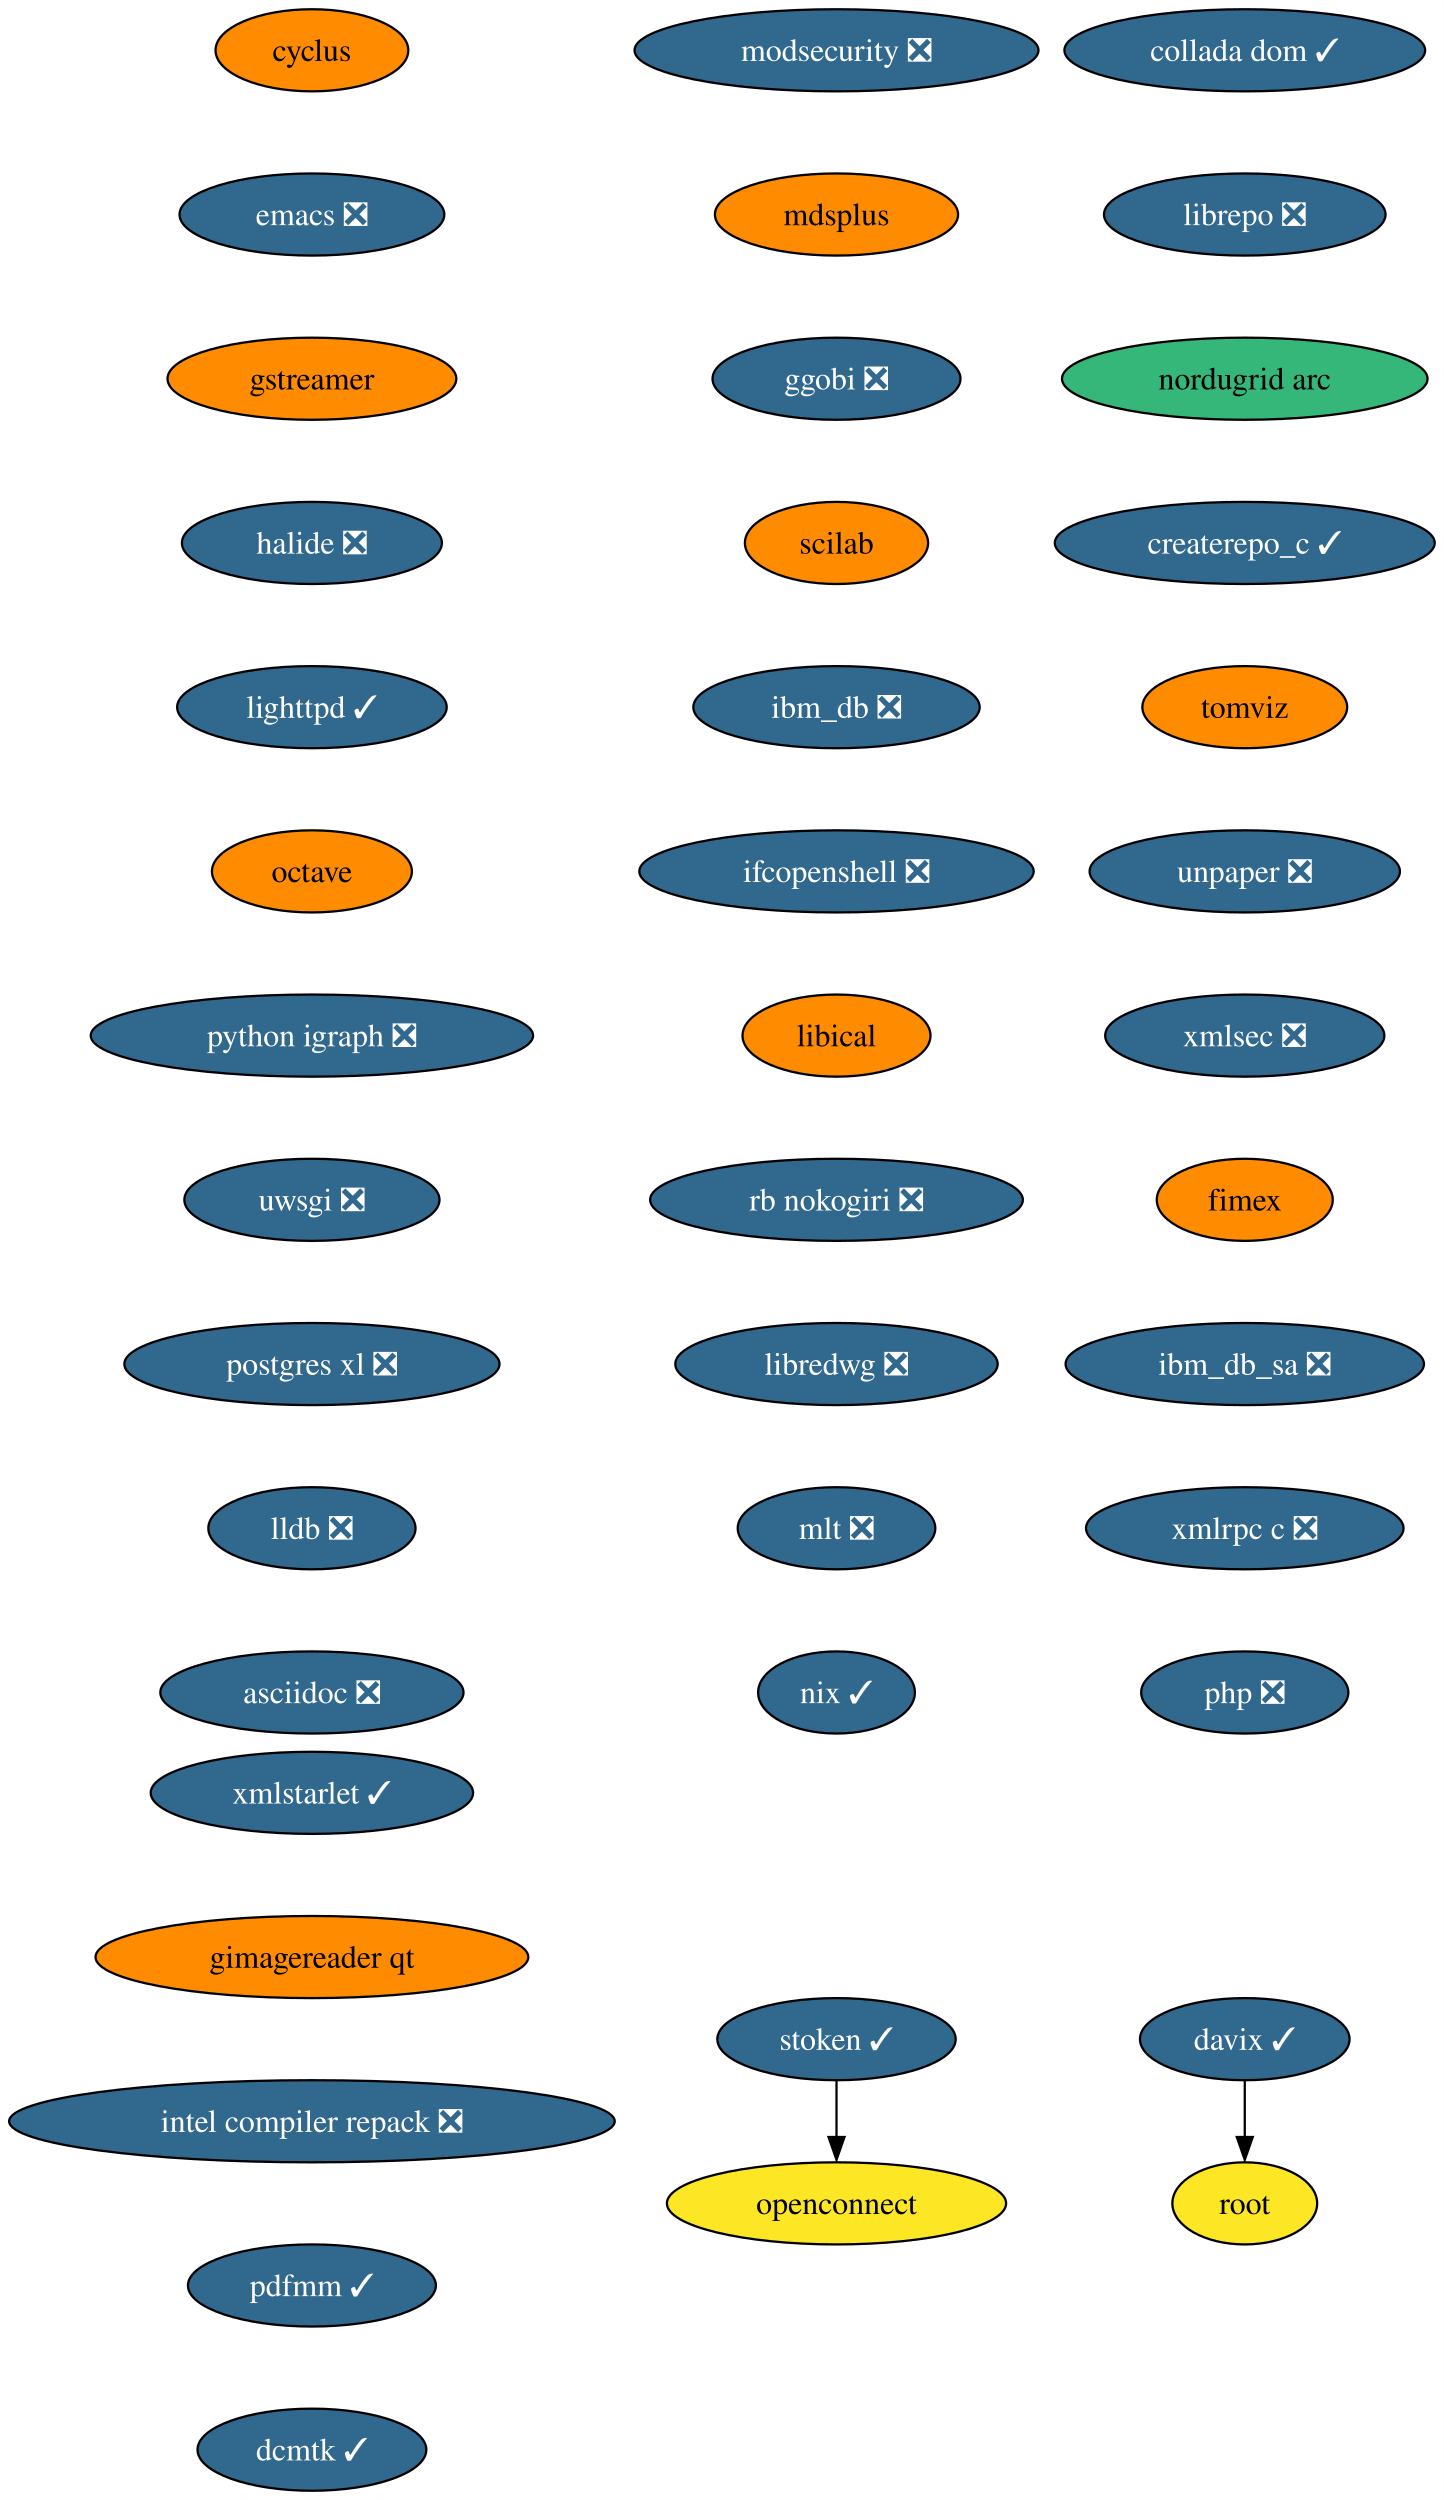
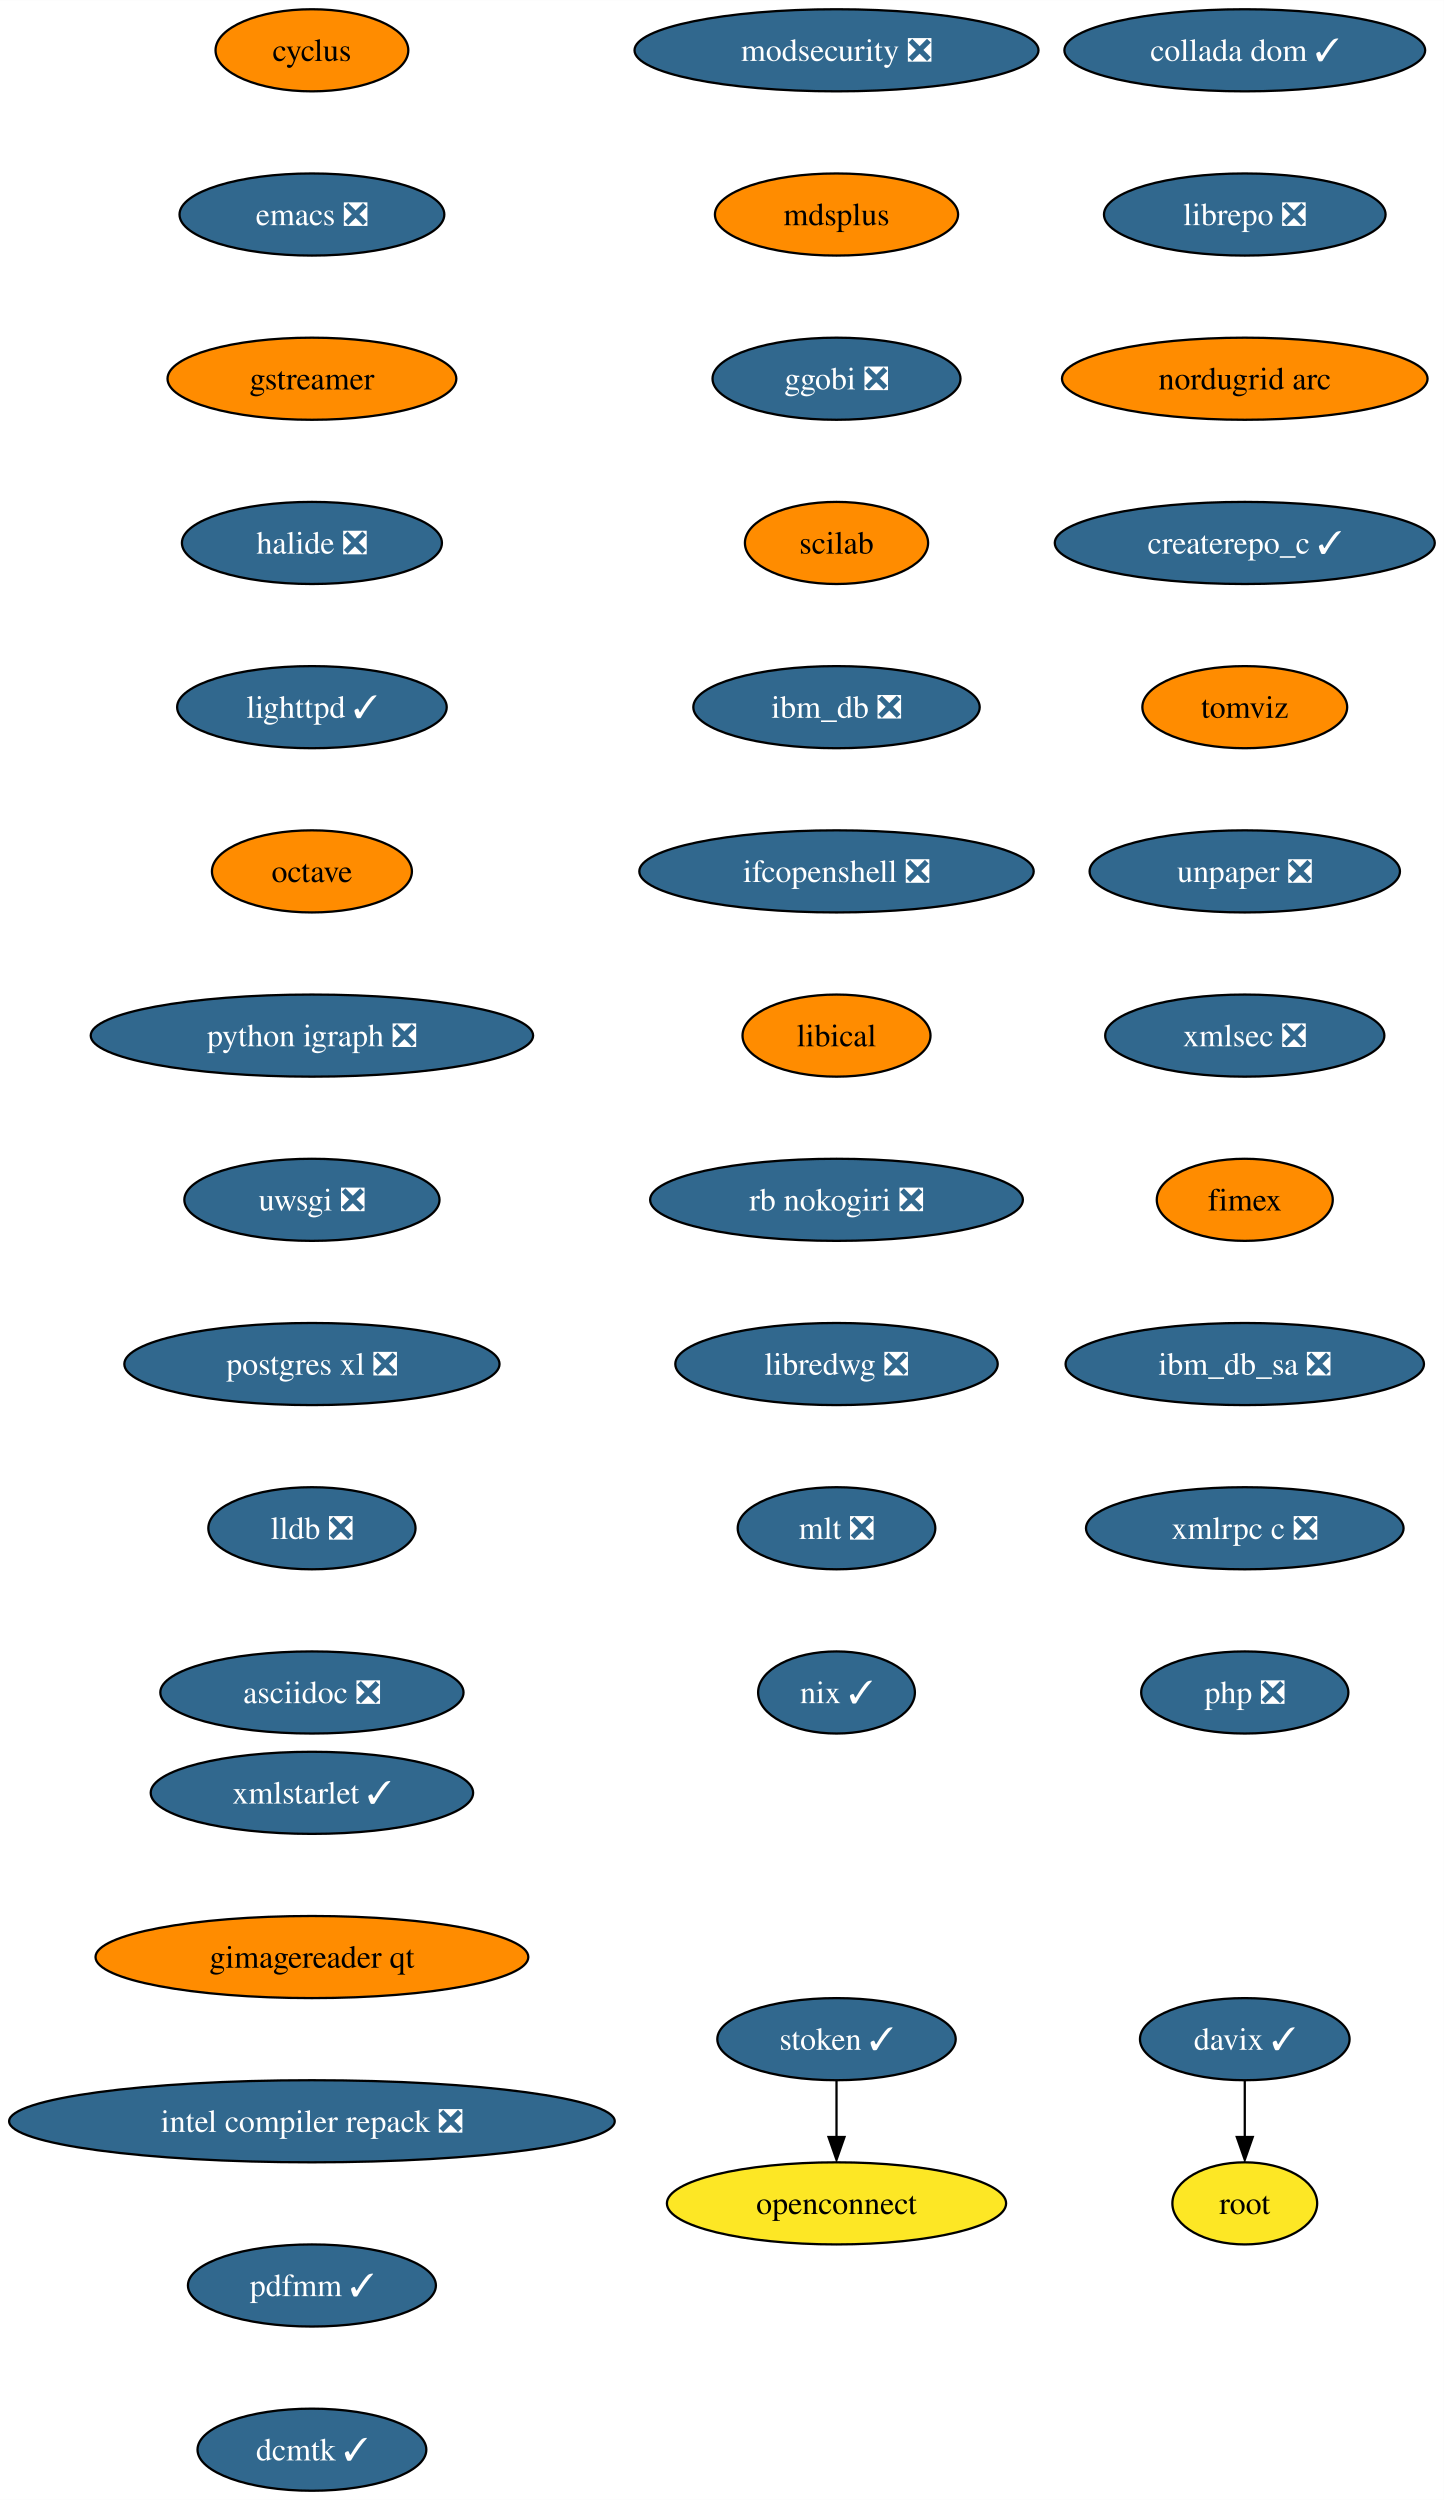
<svg xmlns="http://www.w3.org/2000/svg" xmlns:xlink="http://www.w3.org/1999/xlink" width="633pt" height="1096pt" viewBox="0.00 0.00 633.06 1096.00">
  <g id="graph0" class="graph" transform="scale(1 1) rotate(0) translate(4 1092)">
    <polygon fill="white" stroke="none" points="-4,4 -4,-1092 629.06,-1092 629.06,4 -4,4" />
    <g id="node1" class="node">
      <g id="a_node1">
        <a xlink:href="https://github.com/conda-forge/cyclus-feedstock" xlink:title="cyclus">
          <ellipse fill="#ff8c00" stroke="black" cx="132.76" cy="-1070" rx="42.26" ry="18" />
          <text text-anchor="middle" x="132.76" y="-1065.33" font-family="Times,serif" font-size="14.00">cyclus</text>
        </a>
      </g>
    </g>
    <g id="node2" class="node">
      <g id="a_node2">
        <a xlink:href="https://github.com/conda-forge/emacs-feedstock/pull/71" xlink:title="emacs ❎">
          <ellipse fill="#31688e" stroke="black" cx="132.76" cy="-998" rx="58.05" ry="18" />
          <text text-anchor="middle" x="132.76" y="-993.33" font-family="Times,serif" font-size="14.00" fill="white">emacs ❎</text>
        </a>
      </g>
    </g>
    <g id="node3" class="node">
      <g id="a_node3">
        <a xlink:href="https://github.com/conda-forge/gstreamer-feedstock" xlink:title="gstreamer">
          <ellipse fill="#ff8c00" stroke="black" cx="132.76" cy="-926" rx="63.31" ry="18" />
          <text text-anchor="middle" x="132.76" y="-921.33" font-family="Times,serif" font-size="14.00">gstreamer</text>
        </a>
      </g>
    </g>
    <g id="node4" class="node">
      <g id="a_node4">
        <a xlink:href="https://github.com/conda-forge/halide-feedstock/pull/8" xlink:title="halide ❎">
          <ellipse fill="#31688e" stroke="black" cx="132.76" cy="-854" rx="57" ry="18" />
          <text text-anchor="middle" x="132.76" y="-849.33" font-family="Times,serif" font-size="14.00" fill="white">halide ❎</text>
        </a>
      </g>
    </g>
    <g id="node5" class="node">
      <g id="a_node5">
        <a xlink:href="https://github.com/conda-forge/lighttpd-feedstock/pull/18" xlink:title="lighttpd ✓">
          <ellipse fill="#31688e" stroke="black" cx="132.76" cy="-782" rx="59.1" ry="18" />
          <text text-anchor="middle" x="132.76" y="-777.33" font-family="Times,serif" font-size="14.00" fill="white">lighttpd ✓</text>
        </a>
      </g>
    </g>
    <g id="node6" class="node">
      <g id="a_node6">
        <a xlink:href="https://github.com/conda-forge/octave-feedstock" xlink:title="octave">
          <ellipse fill="#ff8c00" stroke="black" cx="132.76" cy="-710" rx="43.84" ry="18" />
          <text text-anchor="middle" x="132.76" y="-705.33" font-family="Times,serif" font-size="14.00">octave</text>
        </a>
      </g>
    </g>
    <g id="node7" class="node">
      <g id="a_node7">
        <a xlink:href="https://github.com/conda-forge/python-igraph-feedstock/pull/68" xlink:title="python igraph ❎">
          <ellipse fill="#31688e" stroke="black" cx="132.76" cy="-638" rx="96.98" ry="18" />
          <text text-anchor="middle" x="132.76" y="-633.33" font-family="Times,serif" font-size="14.00" fill="white">python igraph ❎</text>
        </a>
      </g>
    </g>
    <g id="node8" class="node">
      <g id="a_node8">
        <a xlink:href="https://github.com/conda-forge/uwsgi-feedstock/pull/66" xlink:title="uwsgi ❎">
          <ellipse fill="#31688e" stroke="black" cx="132.76" cy="-566" rx="55.94" ry="18" />
          <text text-anchor="middle" x="132.76" y="-561.33" font-family="Times,serif" font-size="14.00" fill="white">uwsgi ❎</text>
        </a>
      </g>
    </g>
    <g id="node9" class="node">
      <g id="a_node9">
        <a xlink:href="https://github.com/conda-forge/postgres-xl-feedstock/pull/11" xlink:title="postgres xl ❎">
          <ellipse fill="#31688e" stroke="black" cx="132.76" cy="-494" rx="82.25" ry="18" />
          <text text-anchor="middle" x="132.76" y="-489.32" font-family="Times,serif" font-size="14.00" fill="white">postgres xl ❎</text>
        </a>
      </g>
    </g>
    <g id="node10" class="node">
      <g id="a_node10">
        <a xlink:href="https://github.com/conda-forge/lldb-feedstock/pull/37" xlink:title="lldb ❎">
          <ellipse fill="#31688e" stroke="black" cx="132.76" cy="-422" rx="45.42" ry="18" />
          <text text-anchor="middle" x="132.76" y="-417.32" font-family="Times,serif" font-size="14.00" fill="white">lldb ❎</text>
        </a>
      </g>
    </g>
    <g id="node11" class="node">
      <g id="a_node11">
        <a xlink:href="https://github.com/conda-forge/asciidoc-feedstock/pull/20" xlink:title="asciidoc ❎">
          <ellipse fill="#31688e" stroke="black" cx="132.76" cy="-350" rx="66.47" ry="18" />
          <text text-anchor="middle" x="132.76" y="-345.32" font-family="Times,serif" font-size="14.00" fill="white">asciidoc ❎</text>
        </a>
      </g>
    </g>
    <g id="node12" class="node">
      <g id="a_node12">
        <a xlink:href="https://github.com/conda-forge/modsecurity-feedstock/pull/12" xlink:title="modsecurity ❎">
          <ellipse fill="#31688e" stroke="black" cx="362.76" cy="-1070" rx="88.56" ry="18" />
          <text text-anchor="middle" x="362.76" y="-1065.33" font-family="Times,serif" font-size="14.00" fill="white">modsecurity ❎</text>
        </a>
      </g>
    </g>
    <g id="node13" class="node">
      <g id="a_node13">
        <a xlink:href="https://github.com/conda-forge/mdsplus-feedstock" xlink:title="mdsplus">
          <ellipse fill="#ff8c00" stroke="black" cx="362.76" cy="-998" rx="53.31" ry="18" />
          <text text-anchor="middle" x="362.76" y="-993.33" font-family="Times,serif" font-size="14.00">mdsplus</text>
        </a>
      </g>
    </g>
    <g id="node14" class="node">
      <g id="a_node14">
        <a xlink:href="https://github.com/conda-forge/ggobi-feedstock/pull/3" xlink:title="ggobi ❎">
          <ellipse fill="#31688e" stroke="black" cx="362.76" cy="-926" rx="54.36" ry="18" />
          <text text-anchor="middle" x="362.76" y="-921.33" font-family="Times,serif" font-size="14.00" fill="white">ggobi ❎</text>
        </a>
      </g>
    </g>
    <g id="node17" class="node">
      <g id="a_node17">
        <a xlink:href="https://github.com/conda-forge/scilab-feedstock" xlink:title="scilab">
          <ellipse fill="#ff8c00" stroke="black" cx="362.76" cy="-854" rx="40.16" ry="18" />
          <text text-anchor="middle" x="362.76" y="-849.33" font-family="Times,serif" font-size="14.00">scilab</text>
        </a>
      </g>
    </g>
    <g id="node15" class="node">
      <g id="a_node15">
        <a xlink:href="https://github.com/conda-forge/davix-feedstock/pull/36" xlink:title="davix ✓">
          <ellipse fill="#31688e" stroke="black" cx="541.76" cy="-198" rx="45.95" ry="18" />
          <text text-anchor="middle" x="541.76" y="-193.32" font-family="Times,serif" font-size="14.00" fill="white">davix ✓</text>
        </a>
      </g>
    </g>
    <g id="node16" class="node">
      <g id="a_node16">
        <a xlink:href="https://github.com/conda-forge/root-feedstock" xlink:title="root">
          <ellipse fill="#fde725" stroke="black" cx="541.76" cy="-126" rx="31.74" ry="18" />
          <text text-anchor="middle" x="541.76" y="-121.33" font-family="Times,serif" font-size="14.00">root</text>
        </a>
      </g>
    </g>
    <g id="edge13" class="edge">
      <path fill="none" stroke="black" d="M541.76,-179.7C541.76,-172.24 541.76,-163.32 541.76,-154.97" />
      <polygon fill="black" stroke="black" points="545.26,-155.1 541.76,-145.1 538.26,-155.1 545.26,-155.1" />
    </g>
    <g id="node18" class="node">
      <g id="a_node18">
        <a xlink:href="https://github.com/conda-forge/ibm_db-feedstock/pull/58" xlink:title="ibm_db ❎">
          <ellipse fill="#31688e" stroke="black" cx="362.76" cy="-782" rx="62.78" ry="18" />
          <text text-anchor="middle" x="362.76" y="-777.33" font-family="Times,serif" font-size="14.00" fill="white">ibm_db ❎</text>
        </a>
      </g>
    </g>
    <g id="node19" class="node">
      <g id="a_node19">
        <a xlink:href="https://github.com/conda-forge/ifcopenshell-feedstock/pull/28" xlink:title="ifcopenshell ❎">
          <ellipse fill="#31688e" stroke="black" cx="362.76" cy="-710" rx="86.46" ry="18" />
          <text text-anchor="middle" x="362.76" y="-705.33" font-family="Times,serif" font-size="14.00" fill="white">ifcopenshell ❎</text>
        </a>
      </g>
    </g>
    <g id="node20" class="node">
      <g id="a_node20">
        <a xlink:href="https://github.com/conda-forge/libical-feedstock" xlink:title="libical">
          <ellipse fill="#ff8c00" stroke="black" cx="362.76" cy="-638" rx="41.21" ry="18" />
          <text text-anchor="middle" x="362.76" y="-633.33" font-family="Times,serif" font-size="14.00">libical</text>
        </a>
      </g>
    </g>
    <g id="node21" class="node">
      <g id="a_node21">
        <a xlink:href="https://github.com/conda-forge/rb-nokogiri-feedstock/pull/13" xlink:title="rb nokogiri ❎">
          <ellipse fill="#31688e" stroke="black" cx="362.76" cy="-566" rx="81.72" ry="18" />
          <text text-anchor="middle" x="362.76" y="-561.33" font-family="Times,serif" font-size="14.00" fill="white">rb nokogiri ❎</text>
        </a>
      </g>
    </g>
    <g id="node22" class="node">
      <g id="a_node22">
        <a xlink:href="https://github.com/conda-forge/libredwg-feedstock/pull/84" xlink:title="libredwg ❎">
          <ellipse fill="#31688e" stroke="black" cx="362.76" cy="-494" rx="70.68" ry="18" />
          <text text-anchor="middle" x="362.76" y="-489.32" font-family="Times,serif" font-size="14.00" fill="white">libredwg ❎</text>
        </a>
      </g>
    </g>
    <g id="node23" class="node">
      <g id="a_node23">
        <a xlink:href="https://github.com/conda-forge/mlt-feedstock/pull/23" xlink:title="mlt ❎">
          <ellipse fill="#31688e" stroke="black" cx="362.76" cy="-422" rx="43.32" ry="18" />
          <text text-anchor="middle" x="362.76" y="-417.32" font-family="Times,serif" font-size="14.00" fill="white">mlt ❎</text>
        </a>
      </g>
    </g>
    <g id="node24" class="node">
      <g id="a_node24">
        <a xlink:href="https://github.com/conda-forge/nix-feedstock/pull/22" xlink:title="nix ✓">
          <ellipse fill="#31688e" stroke="black" cx="362.76" cy="-350" rx="34.37" ry="18" />
          <text text-anchor="middle" x="362.76" y="-345.32" font-family="Times,serif" font-size="14.00" fill="white">nix ✓</text>
        </a>
      </g>
    </g>
    <g id="node25" class="node">
      <g id="a_node25">
        <a xlink:href="https://github.com/conda-forge/collada-dom-feedstock/pull/7" xlink:title="collada dom ✓">
          <ellipse fill="#31688e" stroke="black" cx="541.76" cy="-1070" rx="79.09" ry="18" />
          <text text-anchor="middle" x="541.76" y="-1065.33" font-family="Times,serif" font-size="14.00" fill="white">collada dom ✓</text>
        </a>
      </g>
    </g>
    <g id="node26" class="node">
      <g id="a_node26">
        <a xlink:href="https://github.com/conda-forge/librepo-feedstock/pull/30" xlink:title="librepo ❎">
          <ellipse fill="#31688e" stroke="black" cx="541.76" cy="-998" rx="61.73" ry="18" />
          <text text-anchor="middle" x="541.76" y="-993.33" font-family="Times,serif" font-size="14.00" fill="white">librepo ❎</text>
        </a>
      </g>
    </g>
    <g id="node27" class="node">
      <g id="a_node27">
        <a xlink:href="https://github.com/conda-forge/nordugrid-arc-feedstock" xlink:title="nordugrid arc">
-           <ellipse fill="#35b779" stroke="black" cx="541.76" cy="-926" rx="80.14" ry="18" />
+           <ellipse fill="#ff8c00" stroke="black" cx="541.76" cy="-926" rx="80.14" ry="18" />
          <text text-anchor="middle" x="541.76" y="-921.33" font-family="Times,serif" font-size="14.00">nordugrid arc</text>
        </a>
      </g>
    </g>
    <g id="node30" class="node">
      <g id="a_node30">
        <a xlink:href="https://github.com/conda-forge/createrepo_c-feedstock/pull/27" xlink:title="createrepo_c ✓">
          <ellipse fill="#31688e" stroke="black" cx="541.76" cy="-854" rx="83.3" ry="18" />
          <text text-anchor="middle" x="541.76" y="-849.33" font-family="Times,serif" font-size="14.00" fill="white">createrepo_c ✓</text>
        </a>
      </g>
    </g>
    <g id="node28" class="node">
      <g id="a_node28">
        <a xlink:href="https://github.com/conda-forge/openconnect-feedstock" xlink:title="openconnect">
          <ellipse fill="#fde725" stroke="black" cx="362.76" cy="-126" rx="74.36" ry="18" />
          <text text-anchor="middle" x="362.76" y="-121.33" font-family="Times,serif" font-size="14.00">openconnect</text>
        </a>
      </g>
    </g>
    <g id="node29" class="node">
      <g id="a_node29">
        <a xlink:href="https://github.com/conda-forge/stoken-feedstock/pull/12" xlink:title="stoken ✓">
          <ellipse fill="#31688e" stroke="black" cx="362.76" cy="-198" rx="52.26" ry="18" />
          <text text-anchor="middle" x="362.76" y="-193.32" font-family="Times,serif" font-size="14.00" fill="white">stoken ✓</text>
        </a>
      </g>
    </g>
    <g id="edge24" class="edge">
      <path fill="none" stroke="black" d="M362.76,-179.7C362.76,-172.24 362.76,-163.32 362.76,-154.97" />
      <polygon fill="black" stroke="black" points="366.26,-155.1 362.76,-145.1 359.26,-155.1 366.26,-155.1" />
    </g>
    <g id="node31" class="node">
      <g id="a_node31">
        <a xlink:href="https://github.com/conda-forge/tomviz-feedstock" xlink:title="tomviz">
          <ellipse fill="#ff8c00" stroke="black" cx="541.76" cy="-782" rx="44.9" ry="18" />
          <text text-anchor="middle" x="541.76" y="-777.33" font-family="Times,serif" font-size="14.00">tomviz</text>
        </a>
      </g>
    </g>
    <g id="node32" class="node">
      <g id="a_node32">
        <a xlink:href="https://github.com/conda-forge/unpaper-feedstock/pull/6" xlink:title="unpaper ❎">
          <ellipse fill="#31688e" stroke="black" cx="541.76" cy="-710" rx="68.04" ry="18" />
          <text text-anchor="middle" x="541.76" y="-705.33" font-family="Times,serif" font-size="14.00" fill="white">unpaper ❎</text>
        </a>
      </g>
    </g>
    <g id="node33" class="node">
      <g id="a_node33">
        <a xlink:href="https://github.com/conda-forge/xmlsec-feedstock/pull/16" xlink:title="xmlsec ❎">
          <ellipse fill="#31688e" stroke="black" cx="541.76" cy="-638" rx="61.2" ry="18" />
          <text text-anchor="middle" x="541.76" y="-633.33" font-family="Times,serif" font-size="14.00" fill="white">xmlsec ❎</text>
        </a>
      </g>
    </g>
    <g id="node34" class="node">
      <g id="a_node34">
        <a xlink:href="https://github.com/conda-forge/fimex-feedstock" xlink:title="fimex">
          <ellipse fill="#ff8c00" stroke="black" cx="541.76" cy="-566" rx="38.58" ry="18" />
          <text text-anchor="middle" x="541.76" y="-561.33" font-family="Times,serif" font-size="14.00">fimex</text>
        </a>
      </g>
    </g>
    <g id="node35" class="node">
      <g id="a_node35">
        <a xlink:href="https://github.com/conda-forge/ibm_db_sa-feedstock/pull/19" xlink:title="ibm_db_sa ❎">
          <ellipse fill="#31688e" stroke="black" cx="541.76" cy="-494" rx="78.57" ry="18" />
          <text text-anchor="middle" x="541.76" y="-489.32" font-family="Times,serif" font-size="14.00" fill="white">ibm_db_sa ❎</text>
        </a>
      </g>
    </g>
    <g id="node36" class="node">
      <g id="a_node36">
        <a xlink:href="https://github.com/conda-forge/xmlrpc-c-feedstock/pull/3" xlink:title="xmlrpc c ❎">
          <ellipse fill="#31688e" stroke="black" cx="541.76" cy="-422" rx="69.62" ry="18" />
          <text text-anchor="middle" x="541.76" y="-417.32" font-family="Times,serif" font-size="14.00" fill="white">xmlrpc c ❎</text>
        </a>
      </g>
    </g>
    <g id="node37" class="node">
      <g id="a_node37">
        <a xlink:href="https://github.com/conda-forge/php-feedstock/pull/80" xlink:title="php ❎">
          <ellipse fill="#31688e" stroke="black" cx="541.76" cy="-350" rx="45.42" ry="18" />
          <text text-anchor="middle" x="541.76" y="-345.32" font-family="Times,serif" font-size="14.00" fill="white">php ❎</text>
        </a>
      </g>
    </g>
    <g id="node38" class="node">
      <g id="a_node38">
        <a xlink:href="https://github.com/conda-forge/xmlstarlet-feedstock/pull/1" xlink:title="xmlstarlet ✓">
          <ellipse fill="#31688e" stroke="black" cx="132.76" cy="-306" rx="70.68" ry="18" />
          <text text-anchor="middle" x="132.76" y="-301.32" font-family="Times,serif" font-size="14.00" fill="white">xmlstarlet ✓</text>
        </a>
      </g>
    </g>
    <g id="node39" class="node">
      <g id="a_node39">
        <a xlink:href="https://github.com/conda-forge/gimagereader-qt-feedstock" xlink:title="gimagereader qt">
          <ellipse fill="#ff8c00" stroke="black" cx="132.76" cy="-234" rx="94.88" ry="18" />
          <text text-anchor="middle" x="132.76" y="-229.32" font-family="Times,serif" font-size="14.00">gimagereader qt</text>
        </a>
      </g>
    </g>
    <g id="node40" class="node">
      <g id="a_node40">
        <a xlink:href="https://github.com/conda-forge/intel-compiler-repack-feedstock/pull/13" xlink:title="intel compiler repack ❎">
          <ellipse fill="#31688e" stroke="black" cx="132.76" cy="-162" rx="132.76" ry="18" />
          <text text-anchor="middle" x="132.76" y="-157.32" font-family="Times,serif" font-size="14.00" fill="white">intel compiler repack ❎</text>
        </a>
      </g>
    </g>
    <g id="node41" class="node">
      <g id="a_node41">
        <a xlink:href="https://github.com/conda-forge/pdfmm-feedstock/pull/5" xlink:title="pdfmm ✓">
          <ellipse fill="#31688e" stroke="black" cx="132.76" cy="-90" rx="54.36" ry="18" />
          <text text-anchor="middle" x="132.76" y="-85.33" font-family="Times,serif" font-size="14.00" fill="white">pdfmm ✓</text>
        </a>
      </g>
    </g>
    <g id="node42" class="node">
      <g id="a_node42">
        <a xlink:href="https://github.com/conda-forge/dcmtk-feedstock/pull/5" xlink:title="dcmtk ✓">
          <ellipse fill="#31688e" stroke="black" cx="132.76" cy="-18" rx="50.16" ry="18" />
          <text text-anchor="middle" x="132.76" y="-13.32" font-family="Times,serif" font-size="14.00" fill="white">dcmtk ✓</text>
        </a>
      </g>
    </g>
  </g>
</svg>
